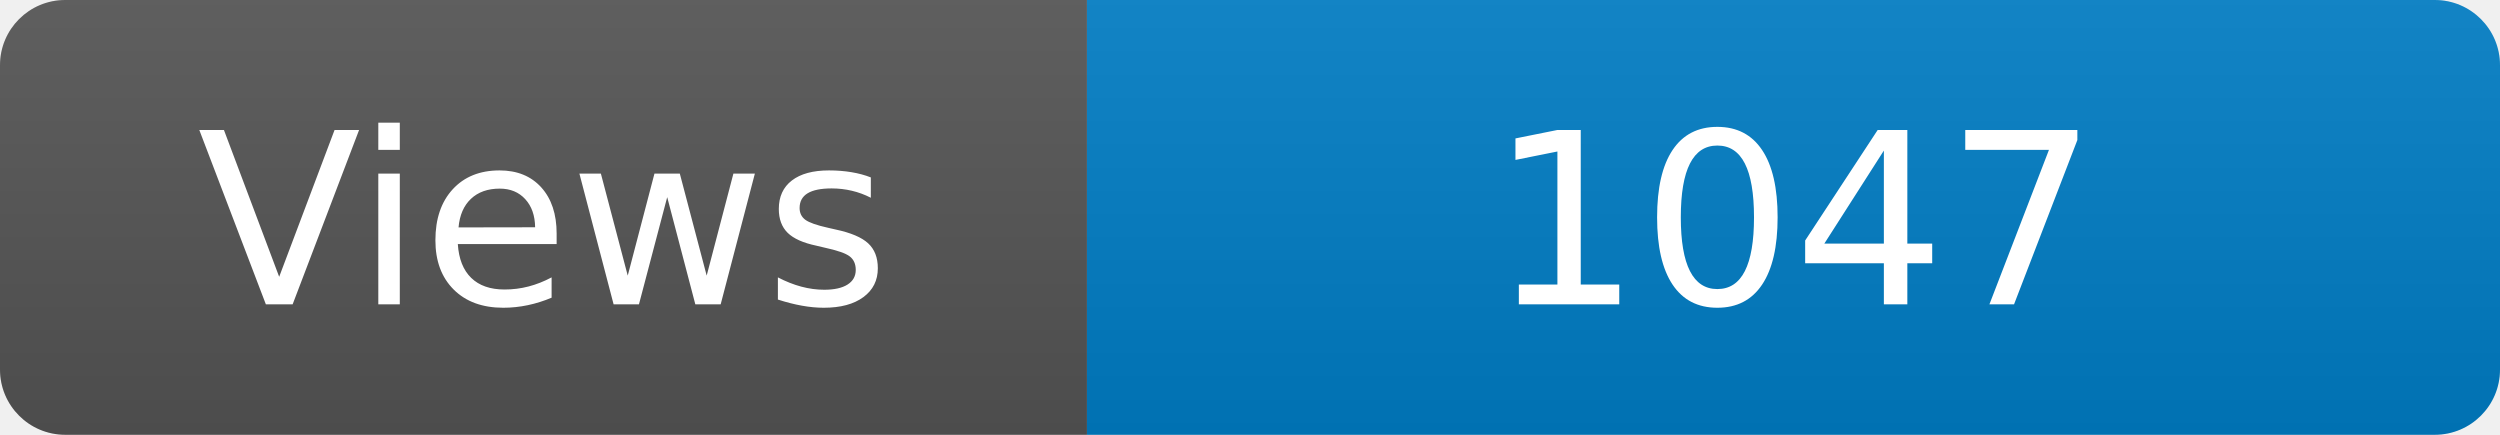
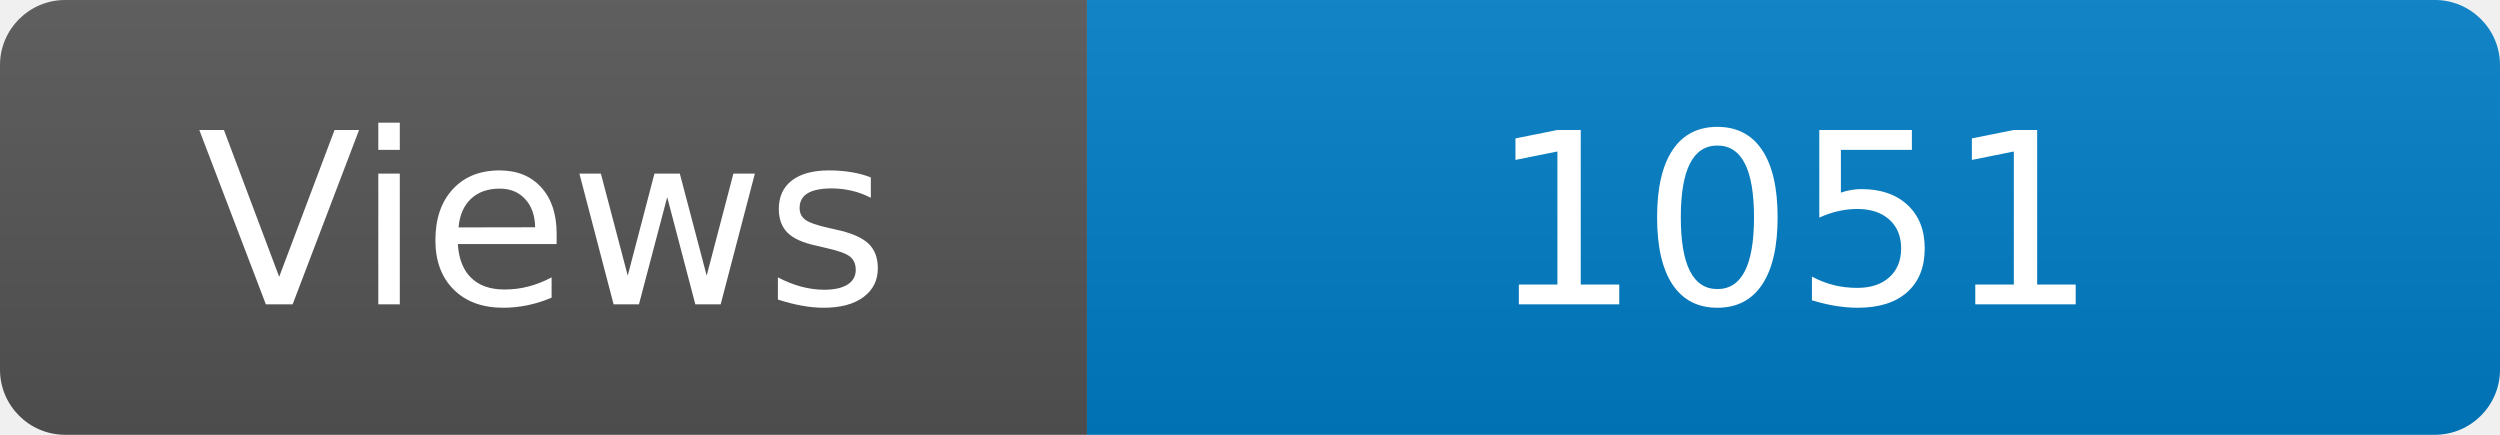
<svg xmlns="http://www.w3.org/2000/svg" width="115" height="20" role="img" aria-label="Maintained?: yes">
  <linearGradient id="s" x2="0" y2="100%">
    <stop offset="0" stop-color="#bbb" stop-opacity=".1" />
    <stop offset="1" stop-opacity=".1" />
  </linearGradient>
  <clipPath id="r">
    <rect width="115" height="20" rx="3" fill="#fff" />
  </clipPath>
  <g clip-path="url(#r)">
    <rect width="50" height="20" fill="#555" />
    <rect x="50" width="160" height="20" fill="#007ec6" />
    <rect width="115" height="20" fill="url(#s)" />
  </g>
  <g fill="#fff" text-anchor="middle" font-family="Verdana,Geneva,DejaVu Sans,sans-serif" font-size="110">
    <text x="250" y="140" transform="scale(.1)" fill="#fff">Views</text>
-     <text x="825" y="140" transform="scale(.1)" fill="#fff">1047</text>
+     <text x="825" y="140" transform="scale(.1)" fill="#fff">1051</text>
  </g>
</svg>
